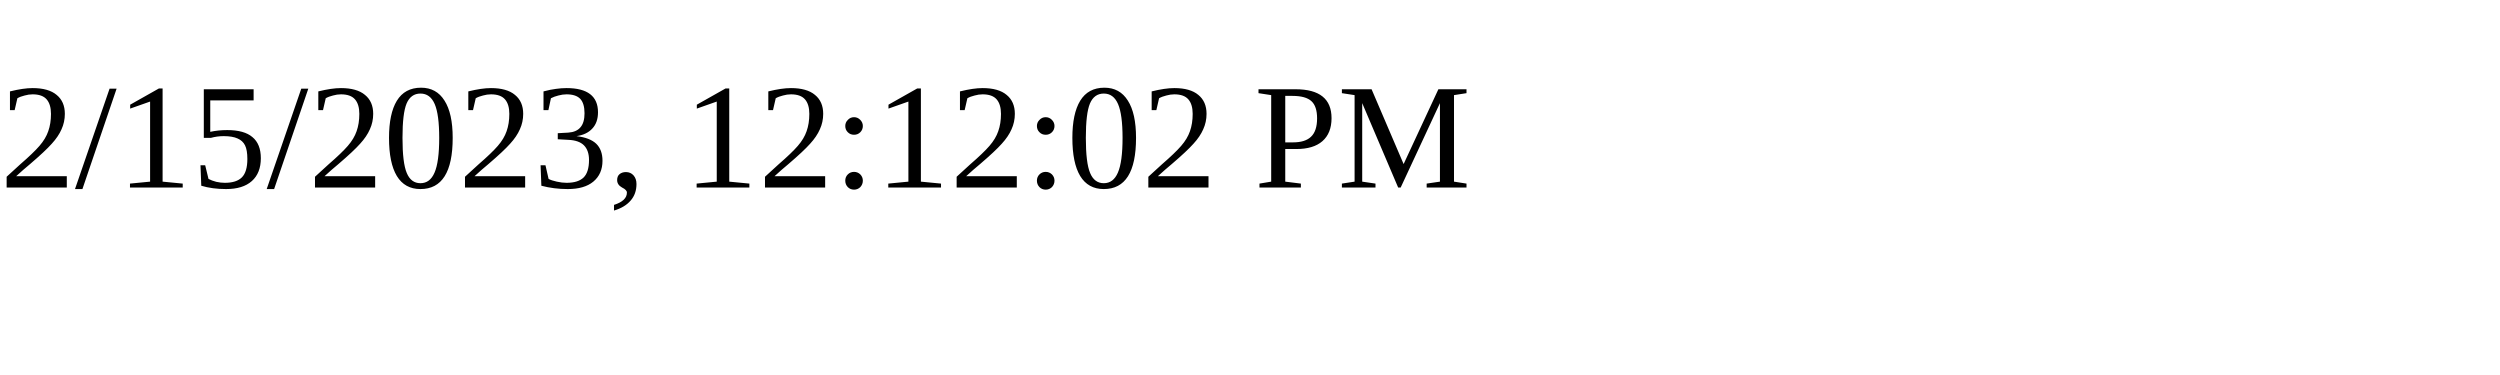
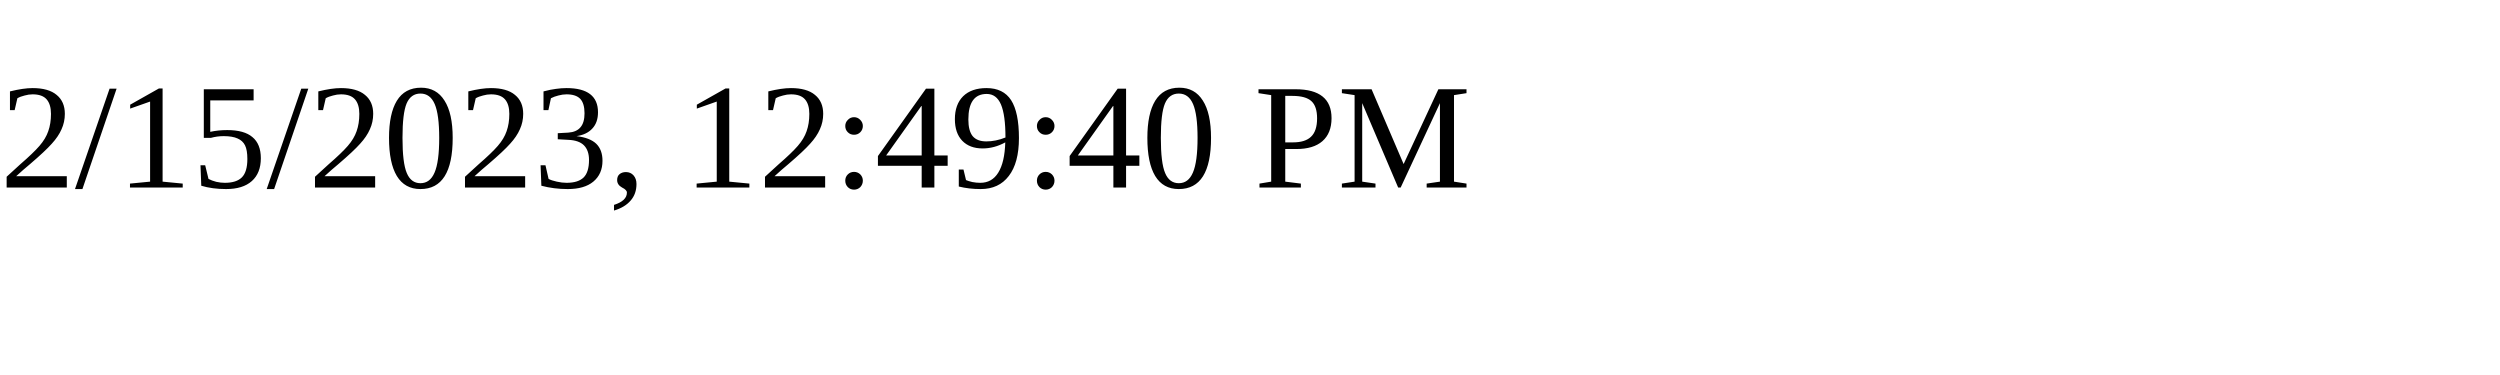
<svg xmlns="http://www.w3.org/2000/svg" height="30" width="200">
-   <text x="0" y="15">2/15/2023, 12:12:02 PM</text>
+   <text x="0" y="15">2/15/2023, 12:49:40 PM</text>
</svg>
